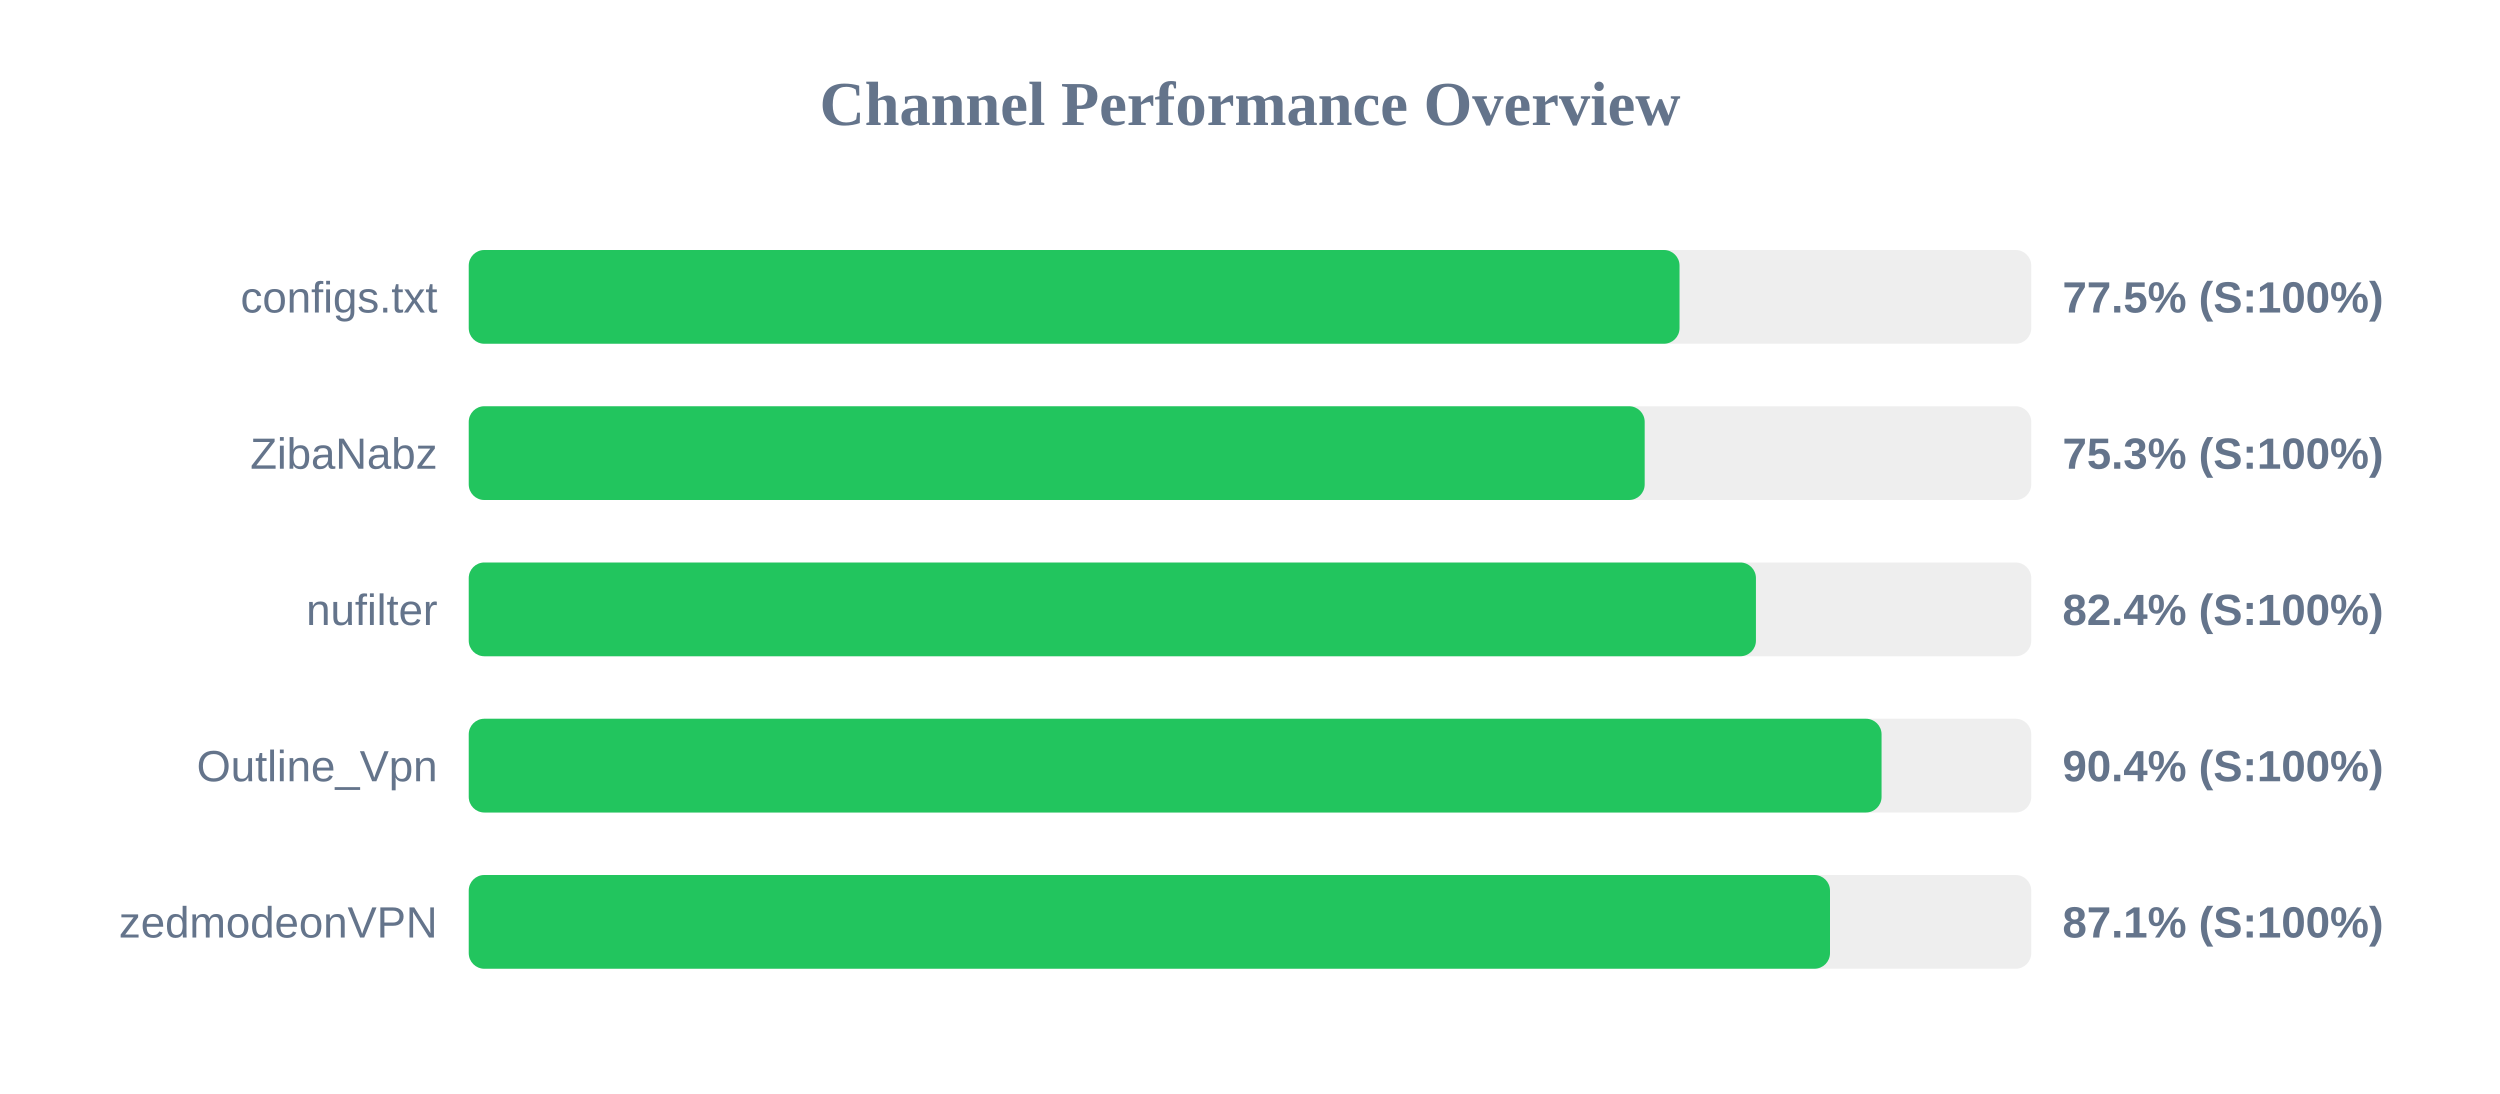
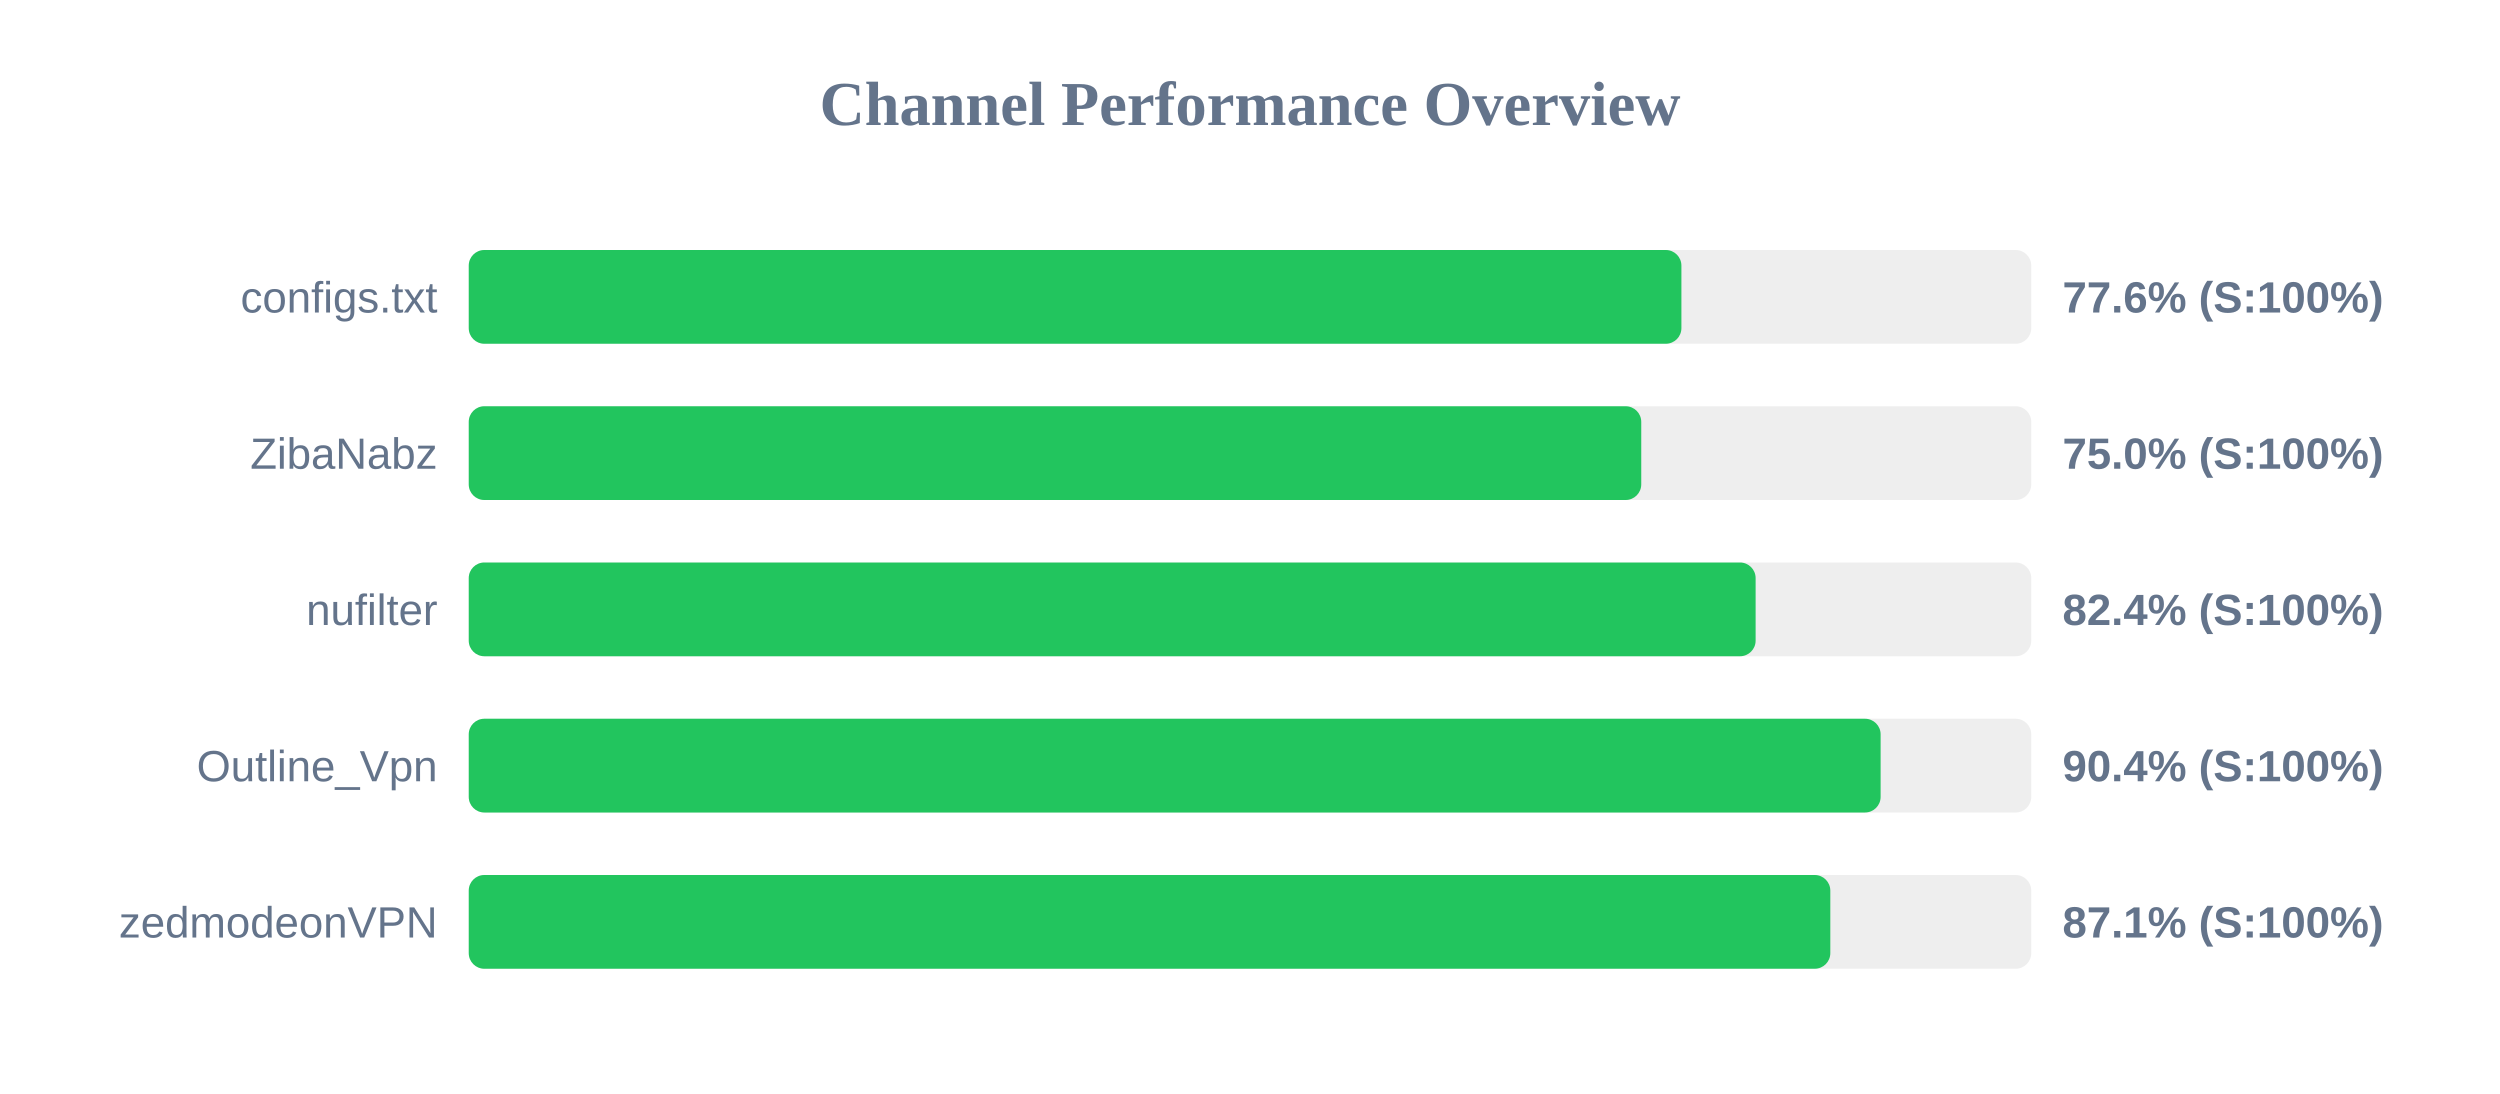
<svg xmlns="http://www.w3.org/2000/svg" width="800" height="350" version="1.1">
  <style>
        .row { font: 14px Arial; fill: #64748b; }
        .score { font: bold 14px Arial; fill: #64748b; }
    </style>
  <text x="400" y="40" text-anchor="middle" font-size="20px" font-weight="bold" fill="#64748b">Channel Performance Overview</text>
  <rect x="150" y="80" width="500" height="30" fill="#eee" rx="5" />
-   <rect x="150" y="80" width="387.45" height="30" fill="#22c55e" rx="5" />
+   <rect x="150" y="80" width="388.05" height="30" fill="#22c55e" rx="5" />
  <text x="140" y="100" text-anchor="end" class="row">configs.txt</text>
-   <text x="660" y="100" text-anchor="start" class="score">77.5% (S:100%)</text>
+   <text x="660" y="100" text-anchor="start" class="score">77.6% (S:100%)</text>
  <rect x="150" y="130" width="500" height="30" fill="#eee" rx="5" />
-   <rect x="150" y="130" width="376.3" height="30" fill="#22c55e" rx="5" />
+   <rect x="150" y="130" width="375.2" height="30" fill="#22c55e" rx="5" />
  <text x="140" y="150" text-anchor="end" class="row">ZibaNabz</text>
-   <text x="660" y="150" text-anchor="start" class="score">75.3% (S:100%)</text>
+   <text x="660" y="150" text-anchor="start" class="score">75.0% (S:100%)</text>
  <rect x="150" y="180" width="500" height="30" fill="#eee" rx="5" />
-   <rect x="150" y="180" width="411.9" height="30" fill="#22c55e" rx="5" />
+   <rect x="150" y="180" width="411.8" height="30" fill="#22c55e" rx="5" />
  <text x="140" y="200" text-anchor="end" class="row">nufilter</text>
  <text x="660" y="200" text-anchor="start" class="score">82.4% (S:100%)</text>
  <rect x="150" y="230" width="500" height="30" fill="#eee" rx="5" />
-   <rect x="150" y="230" width="452.1" height="30" fill="#22c55e" rx="5" />
+   <rect x="150" y="230" width="451.8" height="30" fill="#22c55e" rx="5" />
  <text x="140" y="250" text-anchor="end" class="row">Outline_Vpn</text>
  <text x="660" y="250" text-anchor="start" class="score">90.4% (S:100%)</text>
  <rect x="150" y="280" width="500" height="30" fill="#eee" rx="5" />
-   <rect x="150" y="280" width="435.6" height="30" fill="#22c55e" rx="5" />
+   <rect x="150" y="280" width="435.7" height="30" fill="#22c55e" rx="5" />
  <text x="140" y="300" text-anchor="end" class="row">zedmodeonVPN</text>
  <text x="660" y="300" text-anchor="start" class="score">87.1% (S:100%)</text>
</svg>
